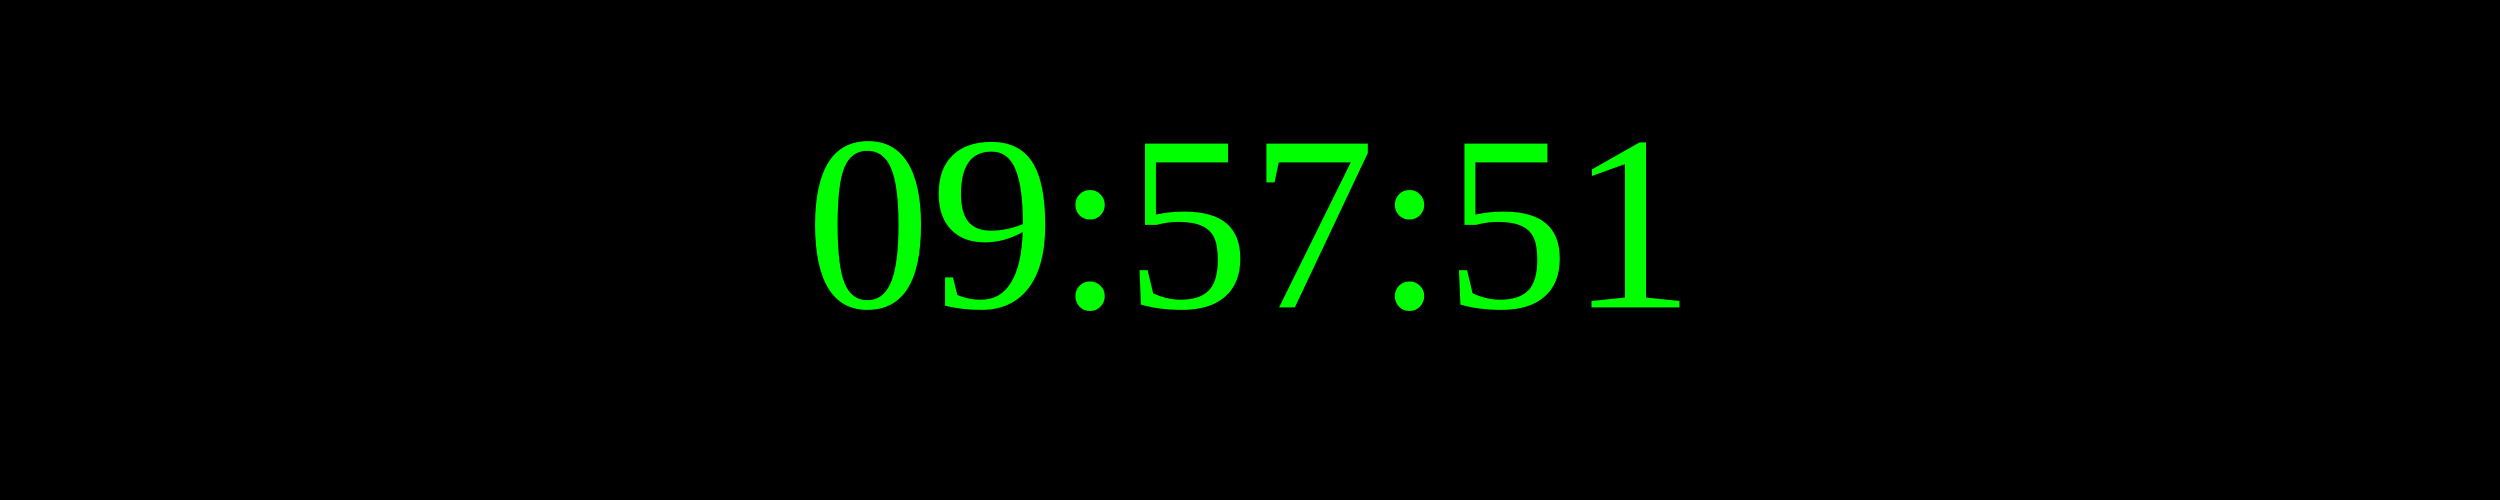
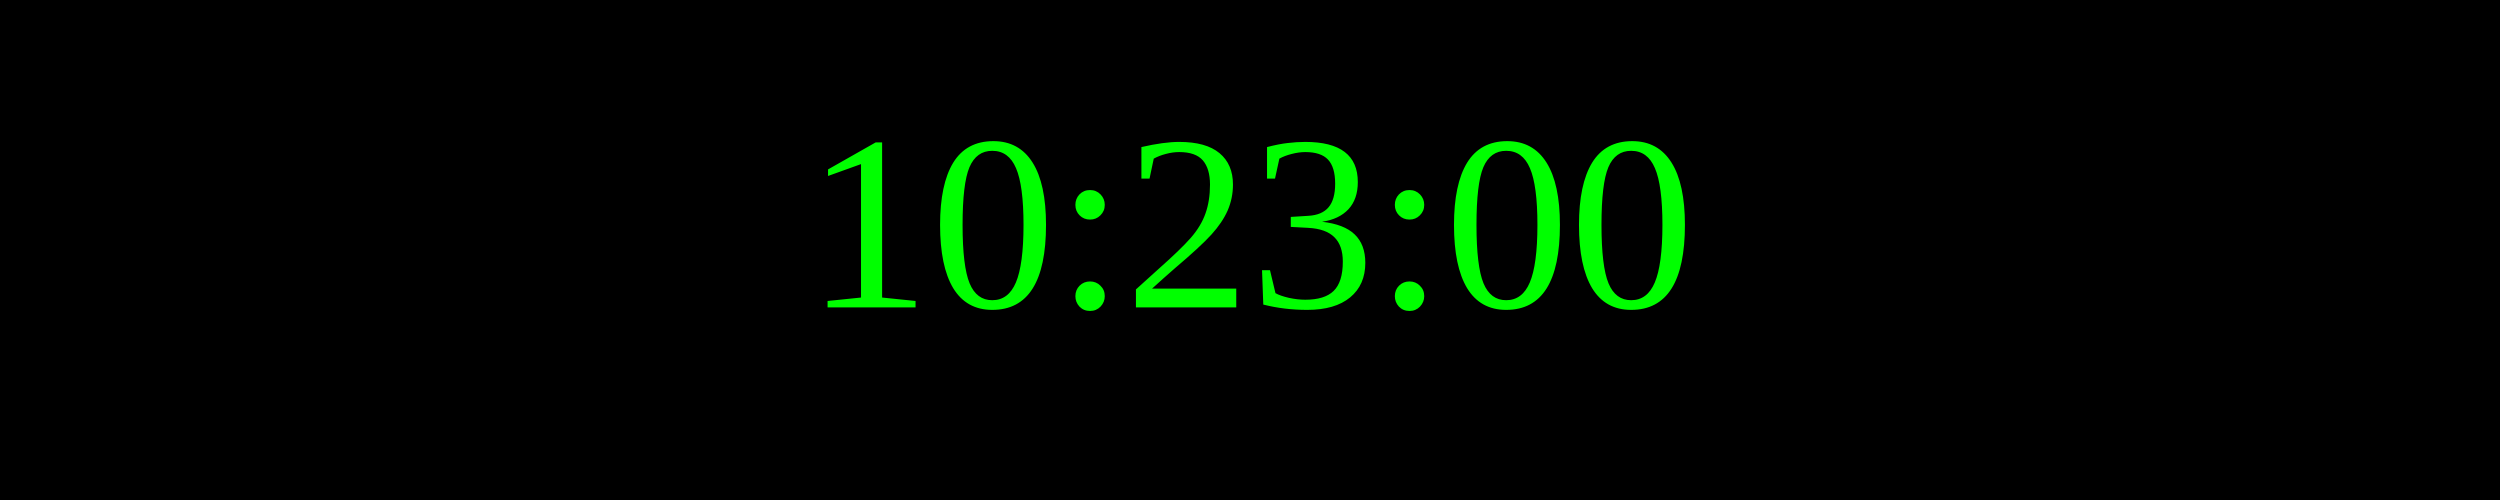
<svg xmlns="http://www.w3.org/2000/svg" width="250" height="50">
  <rect width="100%" height="100%" fill="black" />
  <text x="50%" y="50%" font-size="25" fill="lime" text-anchor="middle" dominant-baseline="middle">
- 09:57:51
+ 10:23:00
</text>
</svg>
